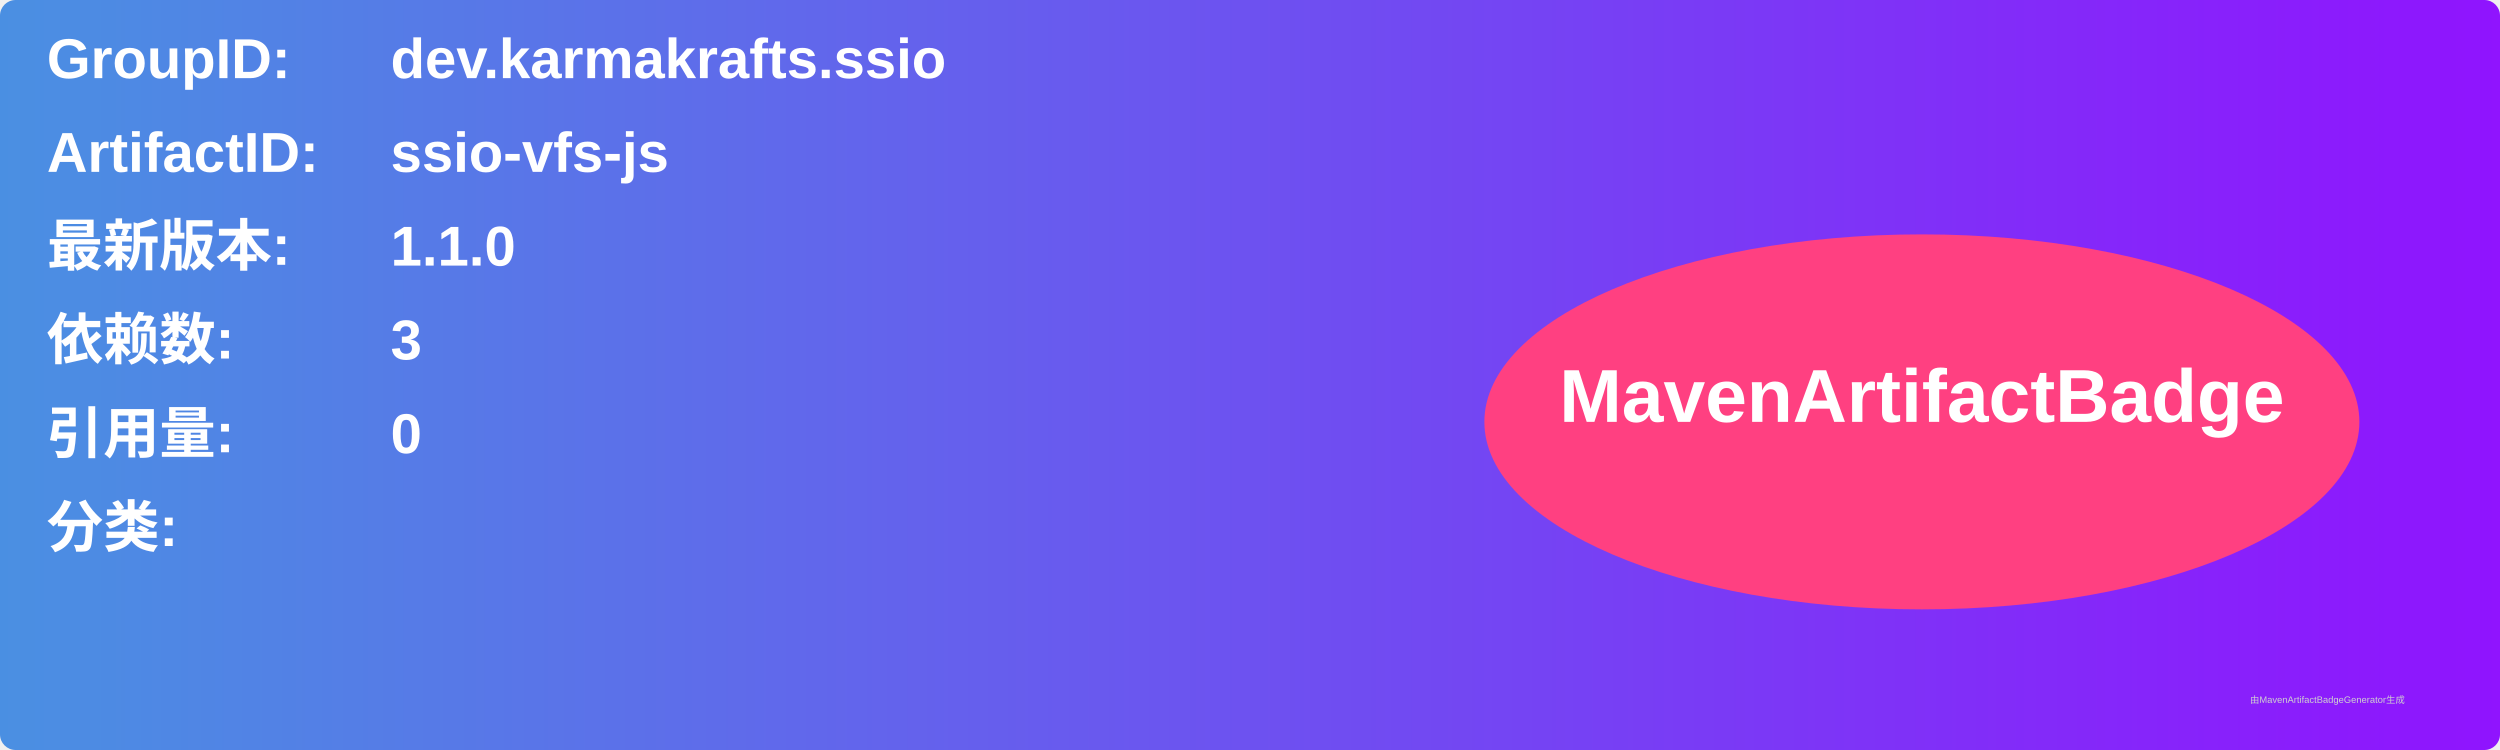
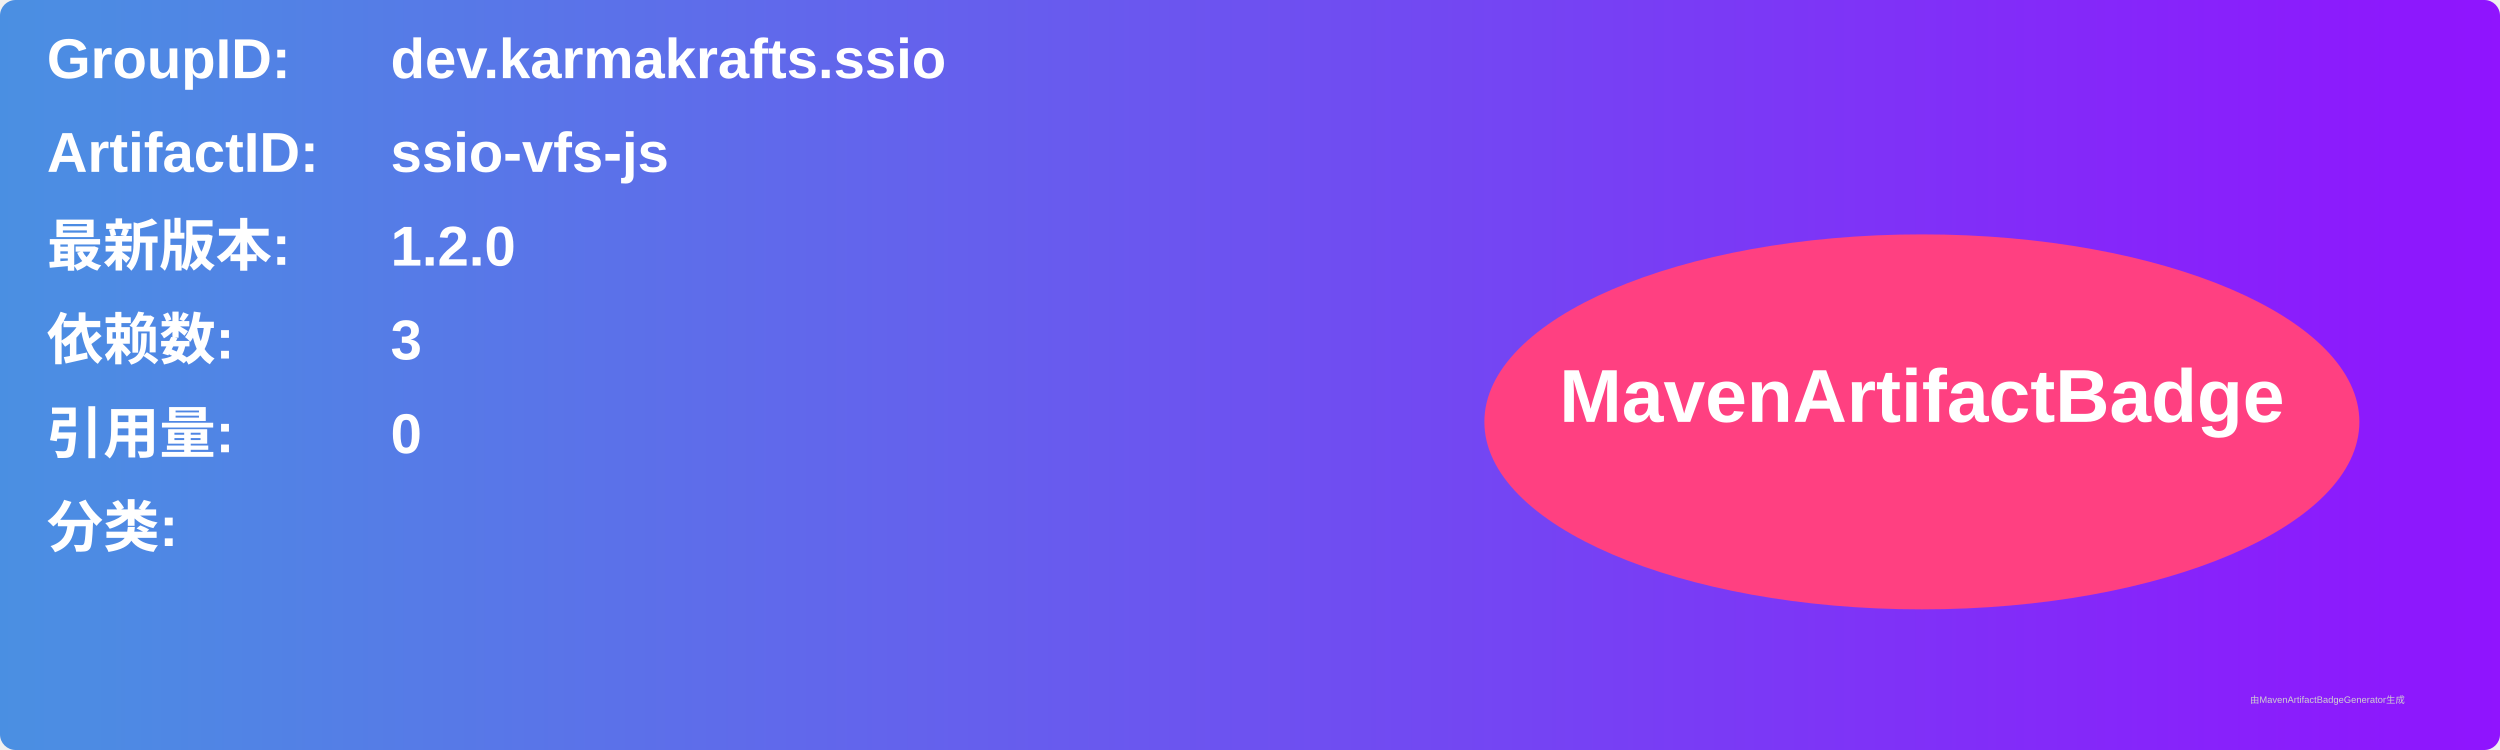
<svg xmlns="http://www.w3.org/2000/svg" width="800" height="240" viewBox="0 0 800 240">
  <linearGradient id="grad" x1="0%" y1="0%" x2="100%" y2="0%">
    <stop offset="0%" stop-color="#4a90e2" />
    <stop offset="100%" stop-color="#9013fe" />
  </linearGradient>
  <rect width="100%" height="100%" rx="5" ry="5" fill="url(#grad)" />
  <g transform="translate(15, 15)">
    <text x="0" y="10" font-family="Arial" font-size="18" fill="white" font-weight="bold" width="260">GroupID:</text>
    <text x="110" y="10" font-family="Arial" font-size="18" fill="white" font-weight="bold" width="460">dev.karmakrafts.ssio</text>
    <text x="0" y="40" font-family="Arial" font-size="18" fill="white" font-weight="bold" width="260">ArtifactID:</text>
    <text x="110" y="40" font-family="Arial" font-size="18" fill="white" font-weight="bold" width="460">ssio-vfs-js</text>
    <text x="0" y="70" font-family="Arial" font-size="18" fill="white" font-weight="bold">最新版本:</text>
    <text x="110" y="70" font-family="Arial" font-size="18" fill="white" font-weight="bold">
-       <tspan font-weight="bold">1.1.0</tspan>
+       <tspan font-weight="bold">1.2.0</tspan>
    </text>
    <text x="0" y="100" font-family="Arial" font-size="18" fill="white" font-weight="bold">依赖数: </text>
    <text x="110" y="100" font-family="Arial" font-size="18" fill="white">
      <tspan font-weight="bold">3</tspan>
    </text>
    <text x="0" y="130" font-family="Arial" font-size="18" fill="white" font-weight="bold">引用量: </text>
    <text x="110" y="130" font-family="Arial" font-size="18" fill="white">
      <tspan font-weight="bold">0</tspan>
    </text>
    <text x="0" y="160" font-family="Arial" font-size="18" fill="white" font-weight="bold">分类:</text>
    <text x="10" y="190" font-family="Arial" font-size="10" fill="white">
      <tspan font-weight="bold" />
    </text>
    <ellipse cx="600" cy="120" rx="140" ry="60" fill="#ff4081" />
    <text x="600" y="120" text-anchor="middle" font-family="Arial" font-size="24" fill="white" font-weight="bold">MavenArtifactBadge</text>
  </g>
  <text x="720" y="225" font-family="Arial" font-size="3" fill="#d0d0d0">由MavenArtifactBadgeGenerator生成</text>
</svg>
